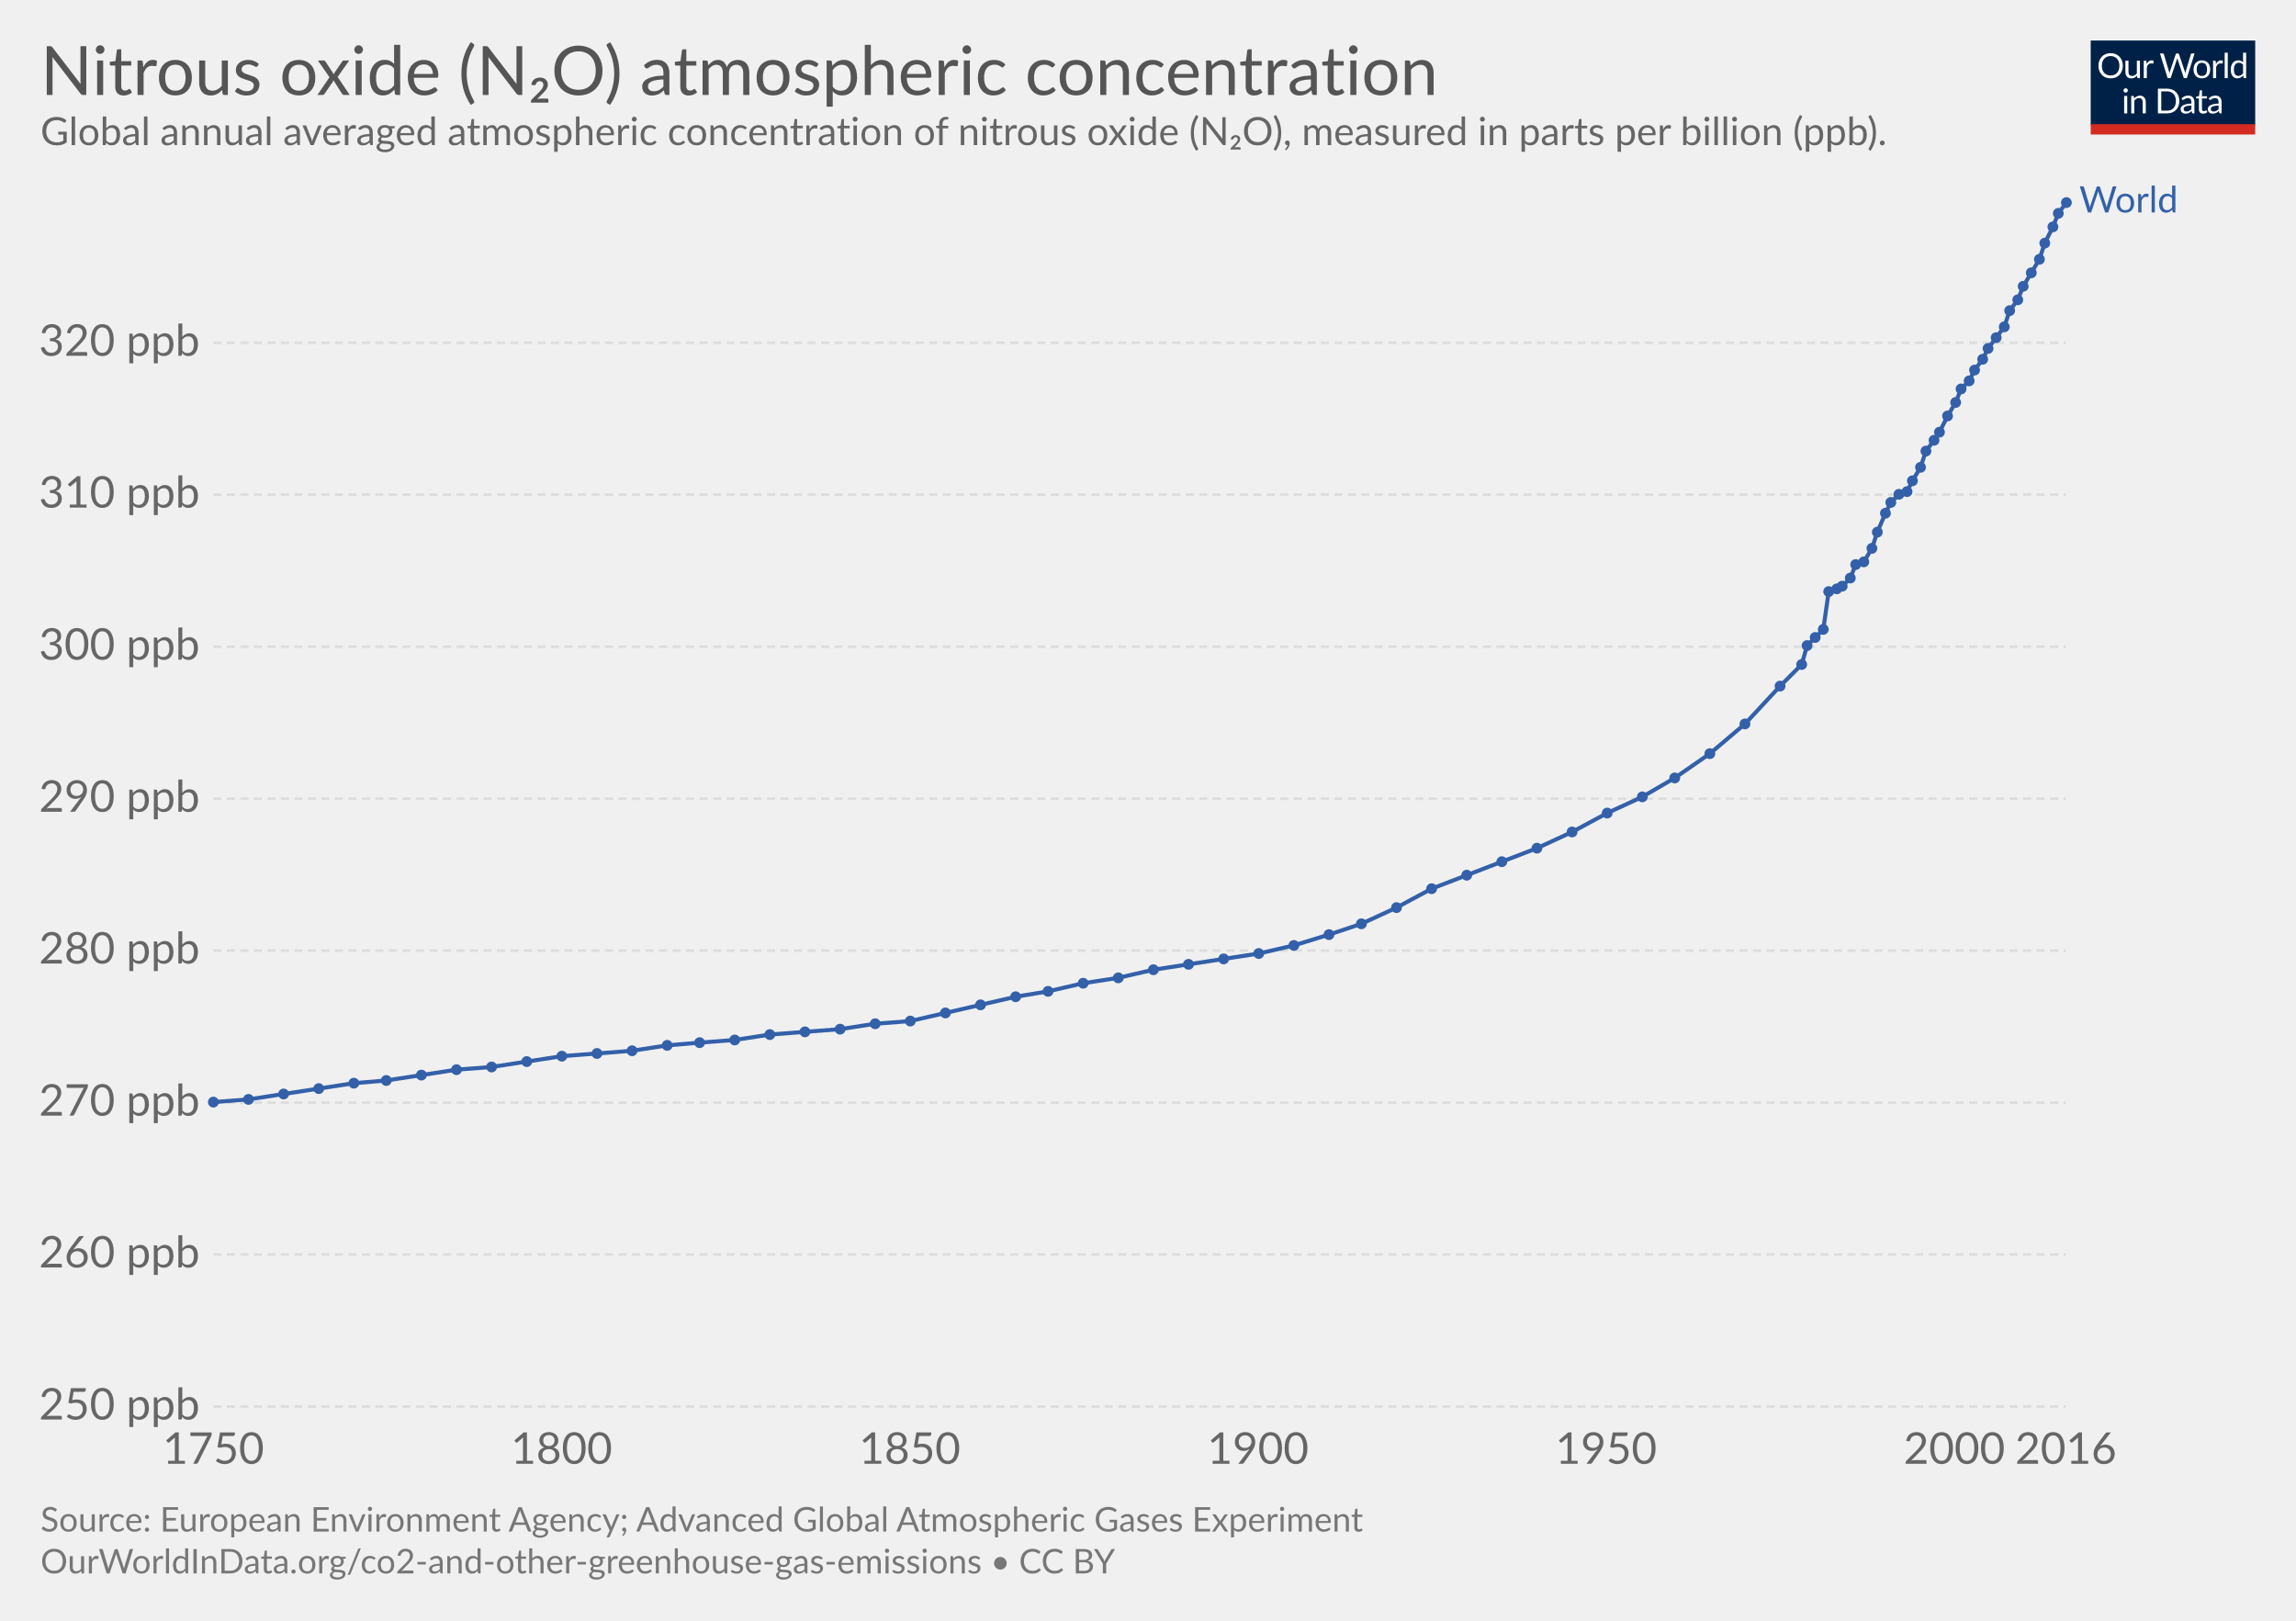
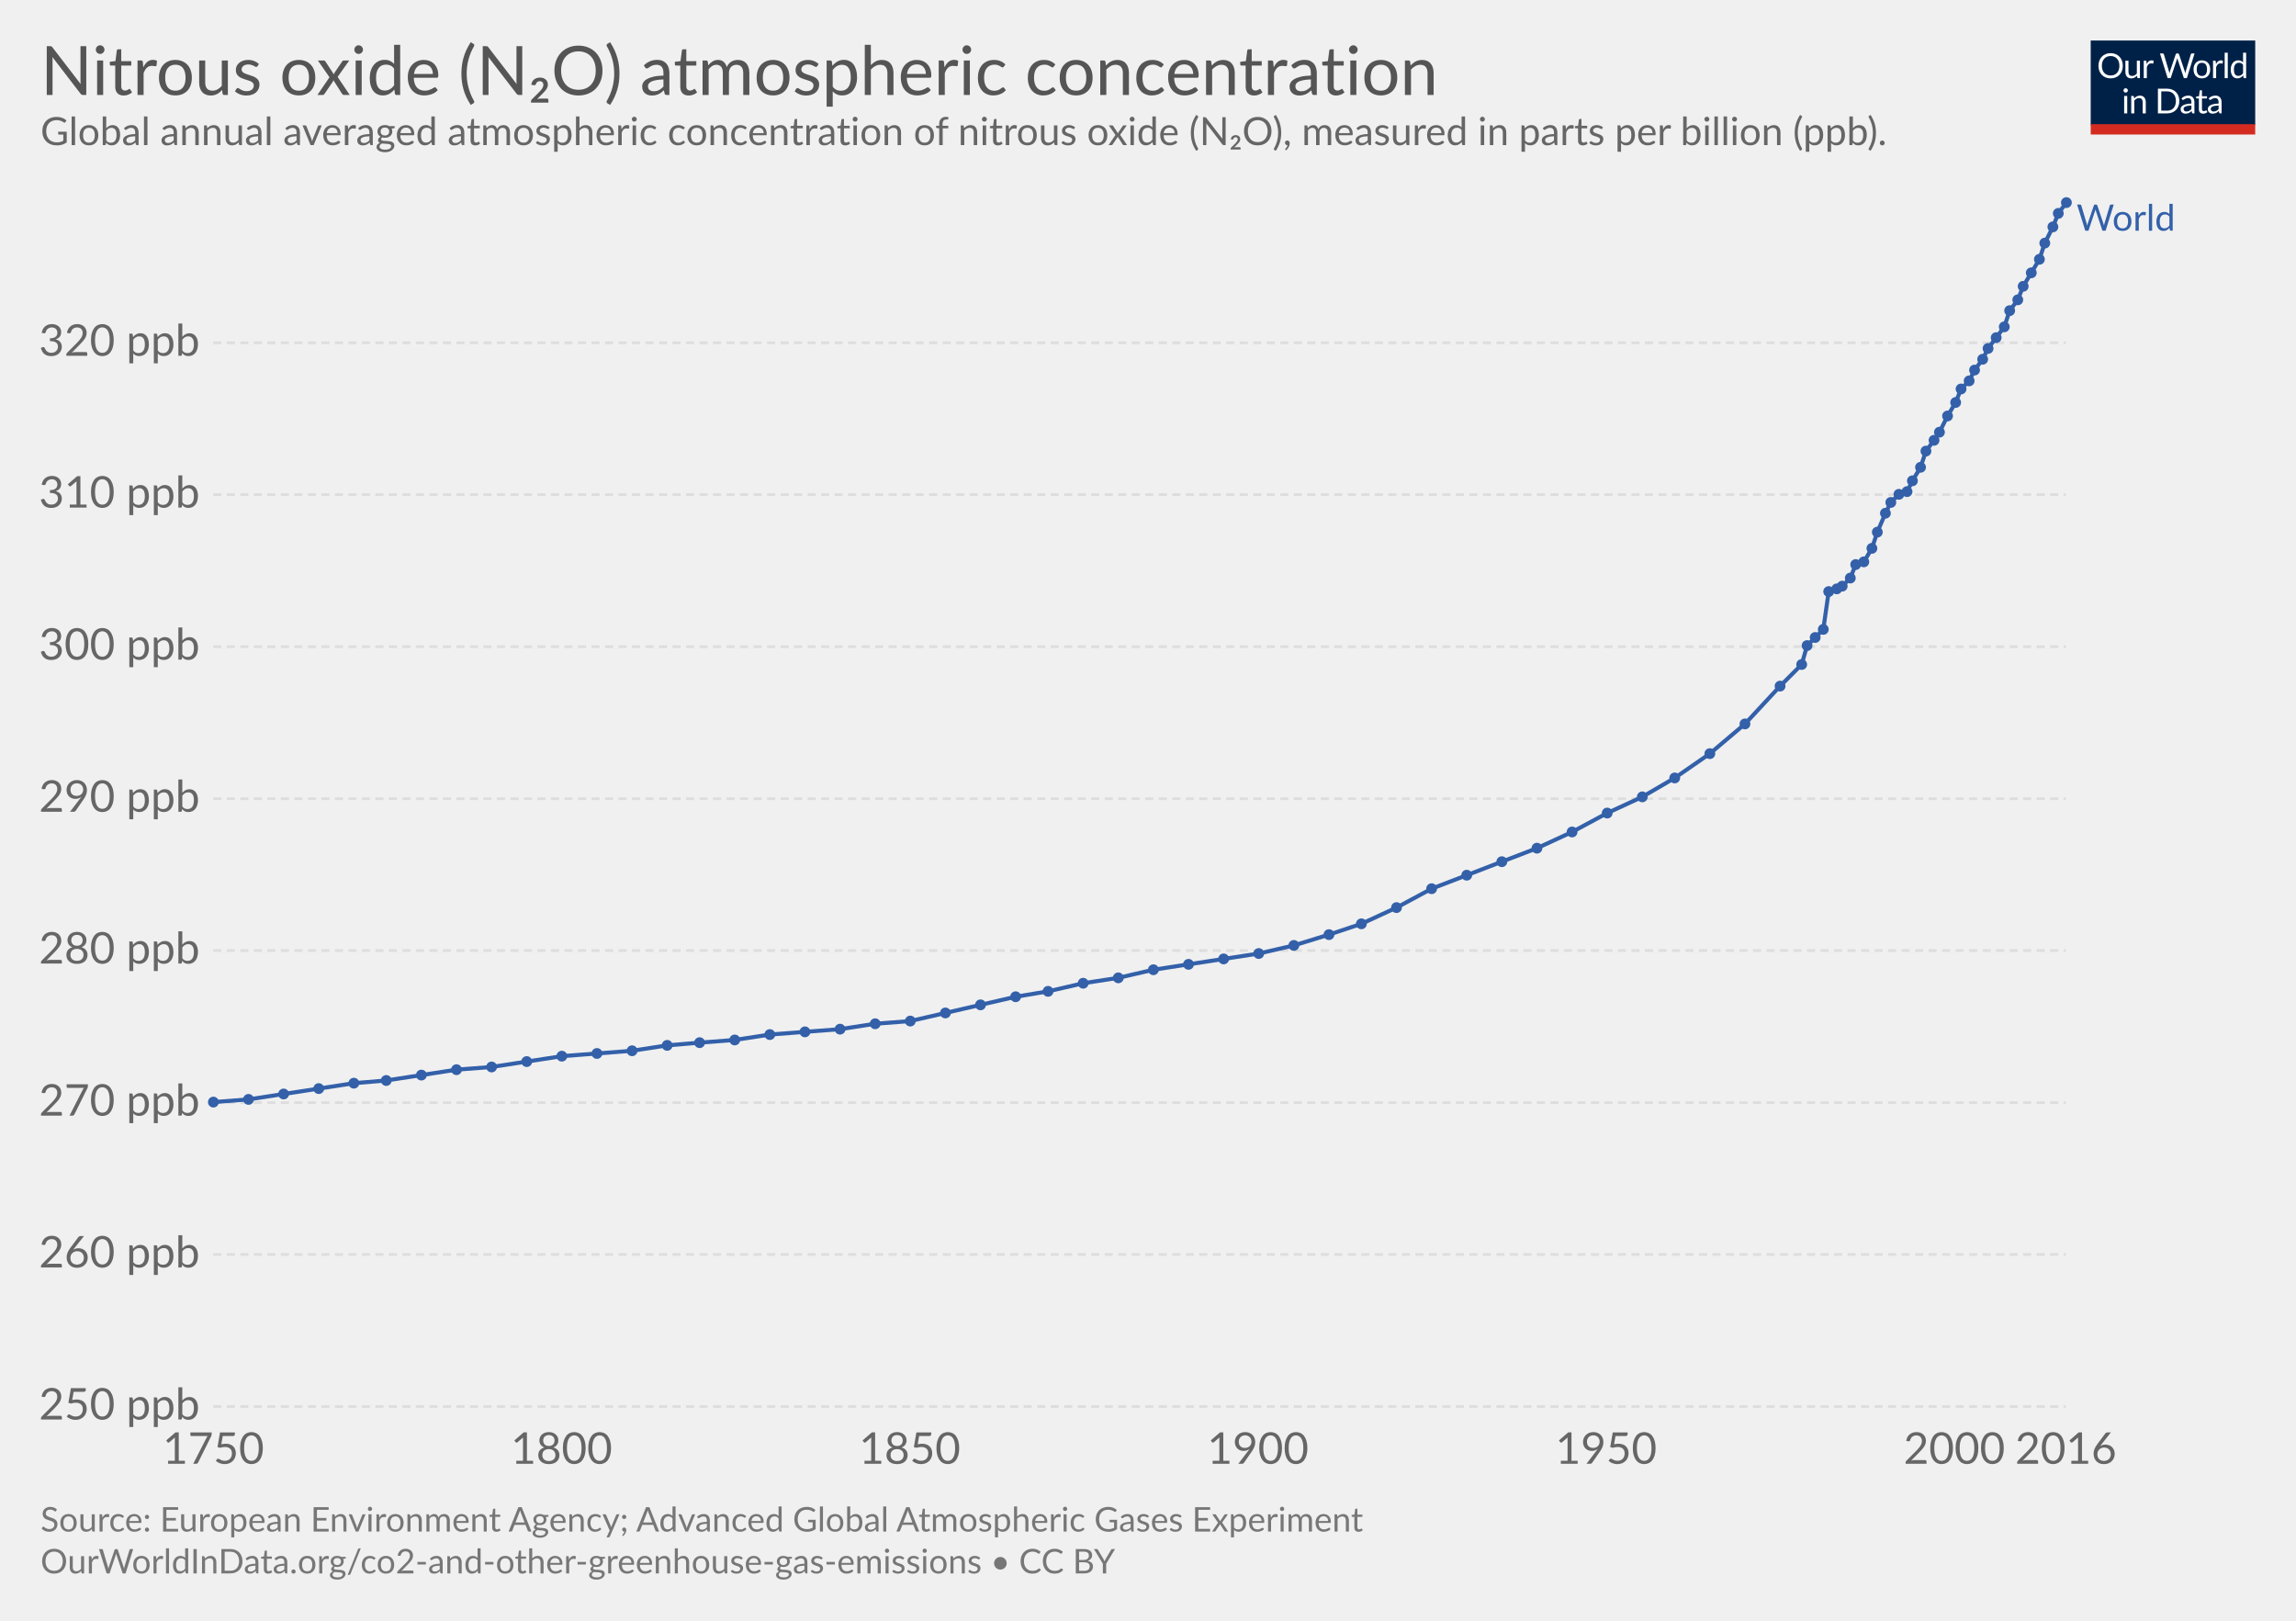
<svg xmlns="http://www.w3.org/2000/svg" version="1.1" style="font-family:Lato, 'Helvetica Neue', Helvetica, Arial, sans-serif;font-size:18px;background-color:white;text-rendering:optimizeLegibility;-webkit-font-smoothing:antialiased" width="850" height="600">
  <g class="HeaderView">
    <g transform="translate(774, 15) scale(0.29)">
      <svg width="210" height="120" viewBox="0 0 210 120" fill="none">
        <g clip-path="url(#clip0)">
          <path d="M0 0H210V107.89H0V0Z" fill="#002147" />
          <path d="M40.979 32.248C40.979 34.609 40.605 36.78 39.857 38.76C39.109 40.725 38.053 42.419 36.689 43.842C35.325 45.265 33.682 46.372 31.761 47.164C29.854 47.941 27.742 48.33 25.425 48.33C23.107 48.33 20.995 47.941 19.089 47.164C17.182 46.372 15.547 45.265 14.183 43.842C12.819 42.419 11.763 40.725 11.015 38.76C10.267 36.78 9.893 34.609 9.893 32.248C9.893 29.887 10.267 27.723 11.015 25.758C11.763 23.778 12.819 22.077 14.183 20.654C15.547 19.217 17.182 18.102 19.089 17.31C20.995 16.518 23.107 16.122 25.425 16.122C27.742 16.122 29.854 16.518 31.761 17.31C33.682 18.102 35.325 19.217 36.689 20.654C38.053 22.077 39.109 23.778 39.857 25.758C40.605 27.723 40.979 29.887 40.979 32.248ZM36.601 32.248C36.601 30.312 36.337 28.574 35.809 27.034C35.281 25.494 34.533 24.196 33.565 23.14C32.597 22.069 31.423 21.248 30.045 20.676C28.666 20.104 27.126 19.818 25.425 19.818C23.738 19.818 22.205 20.104 20.827 20.676C19.448 21.248 18.267 22.069 17.285 23.14C16.317 24.196 15.569 25.494 15.041 27.034C14.513 28.574 14.249 30.312 14.249 32.248C14.249 34.184 14.513 35.922 15.041 37.462C15.569 38.987 16.317 40.285 17.285 41.356C18.267 42.412 19.448 43.226 20.827 43.798C22.205 44.355 23.738 44.634 25.425 44.634C27.126 44.634 28.666 44.355 30.045 43.798C31.423 43.226 32.597 42.412 33.565 41.356C34.533 40.285 35.281 38.987 35.809 37.462C36.337 35.922 36.601 34.184 36.601 32.248ZM62.823 25.714V48H60.491C59.934 48 59.582 47.729 59.435 47.186L59.127 44.788C58.159 45.859 57.074 46.724 55.871 47.384C54.669 48.029 53.29 48.352 51.735 48.352C50.518 48.352 49.44 48.154 48.501 47.758C47.577 47.347 46.8 46.775 46.169 46.042C45.539 45.309 45.062 44.421 44.739 43.38C44.431 42.339 44.277 41.187 44.277 39.926V25.714H48.193V39.926C48.193 41.613 48.575 42.918 49.337 43.842C50.115 44.766 51.295 45.228 52.879 45.228C54.038 45.228 55.116 44.957 56.113 44.414C57.125 43.857 58.057 43.094 58.907 42.126V25.714H62.823ZM71.43 30.18C72.135 28.655 73 27.467 74.027 26.616C75.053 25.751 76.307 25.318 77.789 25.318C78.258 25.318 78.705 25.369 79.131 25.472C79.571 25.575 79.959 25.736 80.297 25.956L80.011 28.882C79.923 29.249 79.703 29.432 79.351 29.432C79.145 29.432 78.845 29.388 78.449 29.3C78.053 29.212 77.605 29.168 77.107 29.168C76.403 29.168 75.772 29.271 75.215 29.476C74.672 29.681 74.181 29.989 73.741 30.4C73.315 30.796 72.927 31.295 72.575 31.896C72.237 32.483 71.929 33.157 71.651 33.92V48H67.713V25.714H69.957C70.382 25.714 70.675 25.795 70.837 25.956C70.998 26.117 71.108 26.396 71.167 26.792L71.43 30.18ZM132.589 16.474L122.755 48H118.927L110.941 23.954C110.867 23.719 110.794 23.47 110.721 23.206C110.662 22.942 110.596 22.663 110.523 22.37C110.449 22.663 110.376 22.942 110.303 23.206C110.23 23.47 110.156 23.719 110.083 23.954L102.053 48H98.225L88.391 16.474H91.933C92.314 16.474 92.629 16.569 92.879 16.76C93.143 16.951 93.311 17.193 93.385 17.486L99.897 39.398C99.999 39.794 100.095 40.219 100.183 40.674C100.285 41.129 100.381 41.613 100.469 42.126C100.571 41.613 100.674 41.129 100.777 40.674C100.894 40.205 101.019 39.779 101.151 39.398L108.565 17.486C108.653 17.237 108.821 17.009 109.071 16.804C109.335 16.584 109.65 16.474 110.017 16.474H111.249C111.63 16.474 111.938 16.569 112.173 16.76C112.407 16.951 112.583 17.193 112.701 17.486L120.093 39.398C120.225 39.779 120.342 40.19 120.445 40.63C120.562 41.07 120.672 41.532 120.775 42.016C120.848 41.532 120.929 41.07 121.017 40.63C121.105 40.19 121.2 39.779 121.303 39.398L127.837 17.486C127.91 17.222 128.072 16.987 128.321 16.782C128.585 16.577 128.9 16.474 129.267 16.474H132.589ZM141.94 25.362C143.568 25.362 145.034 25.633 146.34 26.176C147.645 26.719 148.76 27.489 149.684 28.486C150.608 29.483 151.312 30.693 151.796 32.116C152.294 33.524 152.544 35.101 152.544 36.846C152.544 38.606 152.294 40.19 151.796 41.598C151.312 43.006 150.608 44.209 149.684 45.206C148.76 46.203 147.645 46.973 146.34 47.516C145.034 48.044 143.568 48.308 141.94 48.308C140.297 48.308 138.816 48.044 137.496 47.516C136.19 46.973 135.076 46.203 134.152 45.206C133.228 44.209 132.516 43.006 132.018 41.598C131.534 40.19 131.292 38.606 131.292 36.846C131.292 35.101 131.534 33.524 132.018 32.116C132.516 30.693 133.228 29.483 134.152 28.486C135.076 27.489 136.19 26.719 137.496 26.176C138.816 25.633 140.297 25.362 141.94 25.362ZM141.94 45.25C144.14 45.25 145.782 44.517 146.868 43.05C147.953 41.569 148.496 39.508 148.496 36.868C148.496 34.213 147.953 32.145 146.868 30.664C145.782 29.183 144.14 28.442 141.94 28.442C140.825 28.442 139.85 28.633 139.014 29.014C138.192 29.395 137.503 29.945 136.946 30.664C136.403 31.383 135.992 32.27 135.714 33.326C135.45 34.367 135.318 35.548 135.318 36.868C135.318 39.508 135.86 41.569 136.946 43.05C138.046 44.517 139.71 45.25 141.94 45.25ZM159.908 30.18C160.612 28.655 161.478 27.467 162.504 26.616C163.531 25.751 164.785 25.318 166.266 25.318C166.736 25.318 167.183 25.369 167.608 25.472C168.048 25.575 168.437 25.736 168.774 25.956L168.488 28.882C168.4 29.249 168.18 29.432 167.828 29.432C167.623 29.432 167.322 29.388 166.926 29.3C166.53 29.212 166.083 29.168 165.584 29.168C164.88 29.168 164.25 29.271 163.692 29.476C163.15 29.681 162.658 29.989 162.218 30.4C161.793 30.796 161.404 31.295 161.052 31.896C160.715 32.483 160.407 33.157 160.128 33.92V48H156.19V25.714H158.434C158.86 25.714 159.153 25.795 159.314 25.956C159.476 26.117 159.586 26.396 159.644 26.792L159.908 30.18ZM174.946 15.594V48H171.03V15.594H174.946ZM194.496 31.016C193.763 30.033 192.971 29.351 192.12 28.97C191.269 28.574 190.316 28.376 189.26 28.376C187.192 28.376 185.601 29.117 184.486 30.598C183.371 32.079 182.814 34.191 182.814 36.934C182.814 38.386 182.939 39.633 183.188 40.674C183.437 41.701 183.804 42.551 184.288 43.226C184.772 43.886 185.366 44.37 186.07 44.678C186.774 44.986 187.573 45.14 188.468 45.14C189.759 45.14 190.881 44.847 191.834 44.26C192.802 43.673 193.689 42.845 194.496 41.774V31.016ZM198.412 15.594V48H196.08C195.523 48 195.171 47.729 195.024 47.186L194.672 44.48C193.719 45.624 192.633 46.548 191.416 47.252C190.199 47.956 188.791 48.308 187.192 48.308C185.916 48.308 184.757 48.066 183.716 47.582C182.675 47.083 181.787 46.357 181.054 45.404C180.321 44.451 179.756 43.263 179.36 41.84C178.964 40.417 178.766 38.782 178.766 36.934C178.766 35.291 178.986 33.766 179.426 32.358C179.866 30.935 180.497 29.703 181.318 28.662C182.139 27.621 183.144 26.807 184.332 26.22C185.535 25.619 186.884 25.318 188.38 25.318C189.744 25.318 190.91 25.553 191.878 26.022C192.861 26.477 193.733 27.115 194.496 27.936V15.594H198.412ZM46.614 70.714V93H42.698V70.714H46.614ZM47.45 63.718C47.45 64.099 47.369 64.459 47.208 64.796C47.061 65.119 46.856 65.412 46.592 65.676C46.343 65.925 46.042 66.123 45.69 66.27C45.352 66.417 44.993 66.49 44.612 66.49C44.23 66.49 43.871 66.417 43.534 66.27C43.211 66.123 42.925 65.925 42.676 65.676C42.426 65.412 42.228 65.119 42.082 64.796C41.935 64.459 41.862 64.099 41.862 63.718C41.862 63.337 41.935 62.977 42.082 62.64C42.228 62.288 42.426 61.987 42.676 61.738C42.925 61.474 43.211 61.269 43.534 61.122C43.871 60.975 44.23 60.902 44.612 60.902C44.993 60.902 45.352 60.975 45.69 61.122C46.042 61.269 46.343 61.474 46.592 61.738C46.856 61.987 47.061 62.288 47.208 62.64C47.369 62.977 47.45 63.337 47.45 63.718ZM55.424 73.948C55.908 73.405 56.422 72.914 56.964 72.474C57.507 72.034 58.079 71.66 58.68 71.352C59.296 71.029 59.941 70.787 60.616 70.626C61.306 70.45 62.046 70.362 62.838 70.362C64.055 70.362 65.126 70.567 66.05 70.978C66.989 71.374 67.766 71.946 68.382 72.694C69.013 73.427 69.49 74.315 69.812 75.356C70.135 76.397 70.296 77.549 70.296 78.81V93H66.358V78.81C66.358 77.123 65.969 75.818 65.192 74.894C64.43 73.955 63.264 73.486 61.694 73.486C60.535 73.486 59.45 73.765 58.438 74.322C57.441 74.879 56.517 75.635 55.666 76.588V93H51.728V70.714H54.082C54.639 70.714 54.984 70.985 55.116 71.528L55.424 73.948ZM113.129 77.248C113.129 79.609 112.755 81.758 112.007 83.694C111.259 85.63 110.203 87.287 108.839 88.666C107.475 90.045 105.832 91.115 103.911 91.878C102.004 92.626 99.892 93 97.575 93H85.805V61.474H97.575C99.892 61.474 102.004 61.855 103.911 62.618C105.832 63.366 107.475 64.437 108.839 65.83C110.203 67.209 111.259 68.866 112.007 70.802C112.755 72.738 113.129 74.887 113.129 77.248ZM108.751 77.248C108.751 75.312 108.487 73.581 107.959 72.056C107.431 70.531 106.683 69.24 105.715 68.184C104.747 67.128 103.574 66.321 102.195 65.764C100.816 65.207 99.276 64.928 97.575 64.928H90.073V89.546H97.575C99.276 89.546 100.816 89.267 102.195 88.71C103.574 88.153 104.747 87.353 105.715 86.312C106.683 85.256 107.431 83.965 107.959 82.44C108.487 80.915 108.751 79.184 108.751 77.248ZM128.553 82.968C126.749 83.027 125.209 83.173 123.933 83.408C122.672 83.628 121.638 83.921 120.831 84.288C120.039 84.655 119.46 85.087 119.093 85.586C118.741 86.085 118.565 86.642 118.565 87.258C118.565 87.845 118.661 88.351 118.851 88.776C119.042 89.201 119.299 89.553 119.621 89.832C119.959 90.096 120.347 90.294 120.787 90.426C121.242 90.543 121.726 90.602 122.239 90.602C122.929 90.602 123.559 90.536 124.131 90.404C124.703 90.257 125.239 90.052 125.737 89.788C126.251 89.524 126.735 89.209 127.189 88.842C127.659 88.475 128.113 88.057 128.553 87.588V82.968ZM115.903 73.86C117.135 72.672 118.463 71.785 119.885 71.198C121.308 70.611 122.885 70.318 124.615 70.318C125.862 70.318 126.969 70.523 127.937 70.934C128.905 71.345 129.719 71.917 130.379 72.65C131.039 73.383 131.538 74.271 131.875 75.312C132.213 76.353 132.381 77.497 132.381 78.744V93H130.643C130.262 93 129.969 92.941 129.763 92.824C129.558 92.692 129.397 92.443 129.279 92.076L128.839 89.964C128.253 90.507 127.681 90.991 127.123 91.416C126.566 91.827 125.979 92.179 125.363 92.472C124.747 92.751 124.087 92.963 123.383 93.11C122.694 93.271 121.924 93.352 121.073 93.352C120.208 93.352 119.394 93.235 118.631 93C117.869 92.751 117.201 92.384 116.629 91.9C116.072 91.416 115.625 90.807 115.287 90.074C114.965 89.326 114.803 88.446 114.803 87.434C114.803 86.554 115.045 85.711 115.529 84.904C116.013 84.083 116.798 83.357 117.883 82.726C118.969 82.095 120.384 81.582 122.129 81.186C123.875 80.775 126.016 80.541 128.553 80.482V78.744C128.553 77.013 128.179 75.708 127.431 74.828C126.683 73.933 125.591 73.486 124.153 73.486C123.185 73.486 122.371 73.611 121.711 73.86C121.066 74.095 120.501 74.366 120.017 74.674C119.548 74.967 119.137 75.239 118.785 75.488C118.448 75.723 118.111 75.84 117.773 75.84C117.509 75.84 117.282 75.774 117.091 75.642C116.901 75.495 116.739 75.319 116.607 75.114L115.903 73.86ZM143.568 93.352C141.808 93.352 140.451 92.861 139.498 91.878C138.559 90.895 138.09 89.48 138.09 87.632V73.992H135.406C135.171 73.992 134.973 73.926 134.812 73.794C134.65 73.647 134.57 73.427 134.57 73.134V71.572L138.222 71.11L139.124 64.224C139.168 64.004 139.263 63.828 139.41 63.696C139.571 63.549 139.776 63.476 140.026 63.476H142.006V71.154H148.452V73.992H142.006V87.368C142.006 88.307 142.233 89.003 142.688 89.458C143.142 89.913 143.729 90.14 144.448 90.14C144.858 90.14 145.21 90.089 145.504 89.986C145.812 89.869 146.076 89.744 146.296 89.612C146.516 89.48 146.699 89.363 146.846 89.26C147.007 89.143 147.146 89.084 147.264 89.084C147.469 89.084 147.652 89.209 147.814 89.458L148.958 91.328C148.283 91.959 147.469 92.457 146.516 92.824C145.562 93.176 144.58 93.352 143.568 93.352ZM163.253 82.968C161.449 83.027 159.909 83.173 158.633 83.408C157.372 83.628 156.338 83.921 155.531 84.288C154.739 84.655 154.16 85.087 153.793 85.586C153.441 86.085 153.265 86.642 153.265 87.258C153.265 87.845 153.36 88.351 153.551 88.776C153.742 89.201 153.998 89.553 154.321 89.832C154.658 90.096 155.047 90.294 155.487 90.426C155.942 90.543 156.426 90.602 156.939 90.602C157.628 90.602 158.259 90.536 158.831 90.404C159.403 90.257 159.938 90.052 160.437 89.788C160.95 89.524 161.434 89.209 161.889 88.842C162.358 88.475 162.813 88.057 163.253 87.588V82.968ZM150.603 73.86C151.835 72.672 153.162 71.785 154.585 71.198C156.008 70.611 157.584 70.318 159.315 70.318C160.562 70.318 161.669 70.523 162.637 70.934C163.605 71.345 164.419 71.917 165.079 72.65C165.739 73.383 166.238 74.271 166.575 75.312C166.912 76.353 167.081 77.497 167.081 78.744V93H165.343C164.962 93 164.668 92.941 164.463 92.824C164.258 92.692 164.096 92.443 163.979 92.076L163.539 89.964C162.952 90.507 162.38 90.991 161.823 91.416C161.266 91.827 160.679 92.179 160.063 92.472C159.447 92.751 158.787 92.963 158.083 93.11C157.394 93.271 156.624 93.352 155.773 93.352C154.908 93.352 154.094 93.235 153.331 93C152.568 92.751 151.901 92.384 151.329 91.9C150.772 91.416 150.324 90.807 149.987 90.074C149.664 89.326 149.503 88.446 149.503 87.434C149.503 86.554 149.745 85.711 150.229 84.904C150.713 84.083 151.498 83.357 152.583 82.726C153.668 82.095 155.084 81.582 156.829 81.186C158.574 80.775 160.716 80.541 163.253 80.482V78.744C163.253 77.013 162.879 75.708 162.131 74.828C161.383 73.933 160.29 73.486 158.853 73.486C157.885 73.486 157.071 73.611 156.411 73.86C155.766 74.095 155.201 74.366 154.717 74.674C154.248 74.967 153.837 75.239 153.485 75.488C153.148 75.723 152.81 75.84 152.473 75.84C152.209 75.84 151.982 75.774 151.791 75.642C151.6 75.495 151.439 75.319 151.307 75.114L150.603 73.86Z" fill="white" />
          <rect y="106.789" width="210" height="13.211" fill="#D42B21" />
        </g>
        <defs>
          <clipPath id="clip0">
            <rect width="210" height="120" fill="white" />
          </clipPath>
        </defs>
      </svg>
    </g>
    <a href="https://ourworldindata.org/grapher/no2-concentration" target="_blank">
      <text font-size="25.20" x="15.0" y="35.2" fill="#555">
        <tspan x="15" y="35.16">Nitrous oxide (N₂O) atmospheric concentration</tspan>
      </text>
    </a>
    <text font-size="14.40" x="15.0" y="53.7" fill="#666">
      <tspan x="15" y="53.72">Global annual averaged atmospheric concentration of nitrous oxide (N₂O), measured in parts per billion (ppb).</tspan>
    </text>
  </g>
  <g class="LineChart">
    <defs>
-       <clipPath id="boundsClip-9">
+       <clipPath id="boundsClip-27">
        <rect x="68.968" y="0" width="830" height="934.6" />
      </clipPath>
    </defs>
    <g class="AxisBoxView">
      <g class="HorizontalAxis">
        <text x="79" y="541.9" fill="#666" text-anchor="middle" font-size="16.2">1750</text>
        <text x="207.9" y="541.9" fill="#666" text-anchor="middle" font-size="16.2">1800</text>
        <text x="336.8" y="541.9" fill="#666" text-anchor="middle" font-size="16.2">1850</text>
        <text x="465.7" y="541.9" fill="#666" text-anchor="middle" font-size="16.2">1900</text>
        <text x="594.6" y="541.9" fill="#666" text-anchor="middle" font-size="16.2">1950</text>
        <text x="723.5" y="541.9" fill="#666" text-anchor="middle" font-size="16.2">2000</text>
        <text x="764.8" y="541.9" fill="#666" text-anchor="middle" font-size="16.2">2016</text>
      </g>
      <g class="VerticalAxis">
        <text x="73.97" y="520.7" fill="#666" dominant-baseline="middle" text-anchor="end" font-size="16.2">250 ppb</text>
        <text x="73.97" y="464.4" fill="#666" dominant-baseline="middle" text-anchor="end" font-size="16.2">260 ppb</text>
        <text x="73.97" y="408.2" fill="#666" dominant-baseline="middle" text-anchor="end" font-size="16.2">270 ppb</text>
        <text x="73.97" y="351.9" fill="#666" dominant-baseline="middle" text-anchor="end" font-size="16.2">280 ppb</text>
        <text x="73.97" y="295.7" fill="#666" dominant-baseline="middle" text-anchor="end" font-size="16.2">290 ppb</text>
        <text x="73.97" y="239.4" fill="#666" dominant-baseline="middle" text-anchor="end" font-size="16.2">300 ppb</text>
        <text x="73.97" y="183.1" fill="#666" dominant-baseline="middle" text-anchor="end" font-size="16.2">310 ppb</text>
        <text x="73.97" y="126.9" fill="#666" dominant-baseline="middle" text-anchor="end" font-size="16.2">320 ppb</text>
      </g>
      <g class="AxisGridLines">
        <line x1="78.97" y1="520.7" x2="764.76" y2="520.7" stroke="#ddd" stroke-dasharray="3,2" />
        <line x1="78.97" y1="464.4" x2="764.76" y2="464.4" stroke="#ddd" stroke-dasharray="3,2" />
        <line x1="78.97" y1="408.2" x2="764.76" y2="408.2" stroke="#ddd" stroke-dasharray="3,2" />
        <line x1="78.97" y1="351.9" x2="764.76" y2="351.9" stroke="#ddd" stroke-dasharray="3,2" />
        <line x1="78.97" y1="295.7" x2="764.76" y2="295.7" stroke="#ddd" stroke-dasharray="3,2" />
        <line x1="78.97" y1="239.4" x2="764.76" y2="239.4" stroke="#ddd" stroke-dasharray="3,2" />
        <line x1="78.97" y1="183.1" x2="764.76" y2="183.1" stroke="#ddd" stroke-dasharray="3,2" />
        <line x1="78.97" y1="126.9" x2="764.76" y2="126.9" stroke="#ddd" stroke-dasharray="3,2" />
      </g>
    </g>
-     <g clip-path="url(#boundsClip-9)">
-       <g class="HeightedLegend">
+     <g clip-path="url(#boundsClip-27)">
+       <g class="HeightedLegend" style="cursor:default">
        <g class="legendMark">
-           <rect x="764.765" y="67.85" width="70.235" height="13.5" fill="#fff" opacity="0" />
-           <text font-size="13.50" x="769.8" y="78.6" fill="#3360a9">
-             <tspan x="769.765" y="78.65">World</tspan>
+           <rect x="764.765" y="74.6" width="70.235" height="13.5" fill="#fff" opacity="0" />
+           <text font-size="13.50" x="768.8" y="85.4" fill="#3360a9">
+             <tspan x="768.765" y="85.4">World</tspan>
          </text>
        </g>
      </g>
      <g class="Lines">
        <rect x="79" y="75" width="686" height="446" fill="rgba(255,255,255,0)" opacity="0" />
        <g class="key-World_0">
          <path stroke="#3360a9" stroke-linecap="round" d="M79 408L92 407L105 405L118 403L131 401L143 400L156 398L169 396L182 395L195 393L208 391L221 390L234 389L247 387L259 386L272 385L285 383L298 382L311 381L324 379L337 378L350 375L363 372L376 369L388 367L401 364L414 362L427 359L440 357L453 355L466 353L479 350L492 346L504 342L517 336L530 329L543 324L556 319L569 314L582 308L595 301L608 295L620 288L633 279L646 268L659 254L667 246L669 239L672 236L675 233L677 219L680 218L682 217L685 214L687 209L690 208L693 203L695 197L698 190L700 186L703 183L706 182L708 178L711 173L713 167L716 163L718 160L721 154L724 149L726 144L729 141L731 137L734 133L736 129L739 125L742 121L744 115L747 111L749 106L752 101L755 96L757 90L760 84L762 79L765 75" fill="none" stroke-width="1.5" />
          <g fill="#3360a9">
            <circle cx="79" cy="408" r="2" />
            <circle cx="92" cy="407" r="2" />
            <circle cx="105" cy="405" r="2" />
            <circle cx="118" cy="403" r="2" />
            <circle cx="131" cy="401" r="2" />
            <circle cx="143" cy="400" r="2" />
            <circle cx="156" cy="398" r="2" />
            <circle cx="169" cy="396" r="2" />
            <circle cx="182" cy="395" r="2" />
            <circle cx="195" cy="393" r="2" />
            <circle cx="208" cy="391" r="2" />
            <circle cx="221" cy="390" r="2" />
            <circle cx="234" cy="389" r="2" />
            <circle cx="247" cy="387" r="2" />
            <circle cx="259" cy="386" r="2" />
            <circle cx="272" cy="385" r="2" />
            <circle cx="285" cy="383" r="2" />
            <circle cx="298" cy="382" r="2" />
            <circle cx="311" cy="381" r="2" />
            <circle cx="324" cy="379" r="2" />
            <circle cx="337" cy="378" r="2" />
            <circle cx="350" cy="375" r="2" />
            <circle cx="363" cy="372" r="2" />
            <circle cx="376" cy="369" r="2" />
            <circle cx="388" cy="367" r="2" />
            <circle cx="401" cy="364" r="2" />
            <circle cx="414" cy="362" r="2" />
            <circle cx="427" cy="359" r="2" />
            <circle cx="440" cy="357" r="2" />
            <circle cx="453" cy="355" r="2" />
            <circle cx="466" cy="353" r="2" />
            <circle cx="479" cy="350" r="2" />
            <circle cx="492" cy="346" r="2" />
            <circle cx="504" cy="342" r="2" />
            <circle cx="517" cy="336" r="2" />
            <circle cx="530" cy="329" r="2" />
            <circle cx="543" cy="324" r="2" />
            <circle cx="556" cy="319" r="2" />
            <circle cx="569" cy="314" r="2" />
            <circle cx="582" cy="308" r="2" />
            <circle cx="595" cy="301" r="2" />
            <circle cx="608" cy="295" r="2" />
            <circle cx="620" cy="288" r="2" />
            <circle cx="633" cy="279" r="2" />
            <circle cx="646" cy="268" r="2" />
            <circle cx="659" cy="254" r="2" />
            <circle cx="667" cy="246" r="2" />
            <circle cx="669" cy="239" r="2" />
            <circle cx="672" cy="236" r="2" />
            <circle cx="675" cy="233" r="2" />
            <circle cx="677" cy="219" r="2" />
            <circle cx="680" cy="218" r="2" />
            <circle cx="682" cy="217" r="2" />
            <circle cx="685" cy="214" r="2" />
            <circle cx="687" cy="209" r="2" />
            <circle cx="690" cy="208" r="2" />
            <circle cx="693" cy="203" r="2" />
            <circle cx="695" cy="197" r="2" />
            <circle cx="698" cy="190" r="2" />
            <circle cx="700" cy="186" r="2" />
            <circle cx="703" cy="183" r="2" />
            <circle cx="706" cy="182" r="2" />
            <circle cx="708" cy="178" r="2" />
            <circle cx="711" cy="173" r="2" />
            <circle cx="713" cy="167" r="2" />
            <circle cx="716" cy="163" r="2" />
            <circle cx="718" cy="160" r="2" />
            <circle cx="721" cy="154" r="2" />
            <circle cx="724" cy="149" r="2" />
            <circle cx="726" cy="144" r="2" />
            <circle cx="729" cy="141" r="2" />
            <circle cx="731" cy="137" r="2" />
            <circle cx="734" cy="133" r="2" />
            <circle cx="736" cy="129" r="2" />
            <circle cx="739" cy="125" r="2" />
            <circle cx="742" cy="121" r="2" />
            <circle cx="744" cy="115" r="2" />
            <circle cx="747" cy="111" r="2" />
            <circle cx="749" cy="106" r="2" />
            <circle cx="752" cy="101" r="2" />
            <circle cx="755" cy="96" r="2" />
            <circle cx="757" cy="90" r="2" />
            <circle cx="760" cy="84" r="2" />
            <circle cx="762" cy="79" r="2" />
            <circle cx="765" cy="75" r="2" />
          </g>
        </g>
      </g>
    </g>
  </g>
  <g class="SourcesFooter" style="fill:#777">
    <g class="clickable" style="fill:#777">
      <text font-size="12.60" x="15.0" y="567.0">
        <tspan x="15" y="566.98">Source: European Environment Agency; Advanced Global Atmospheric Gases Experiment</tspan>
      </text>
    </g>
    <text font-size="12.60" x="15.0" y="582.5">
      <tspan x="15" y="582.48">
        <a target="_blank" style="fill: #777;" href="https://ourworldindata.org/co2-and-other-greenhouse-gas-emissions">OurWorldInData.org/co2-and-other-greenhouse-gas-emissions</a> • <a style="fill: #777;" class="cclogo" href="http://creativecommons.org/licenses/by/4.0/deed.en_US" target="_blank">CC BY</a>
      </tspan>
    </text>
  </g>
</svg>
